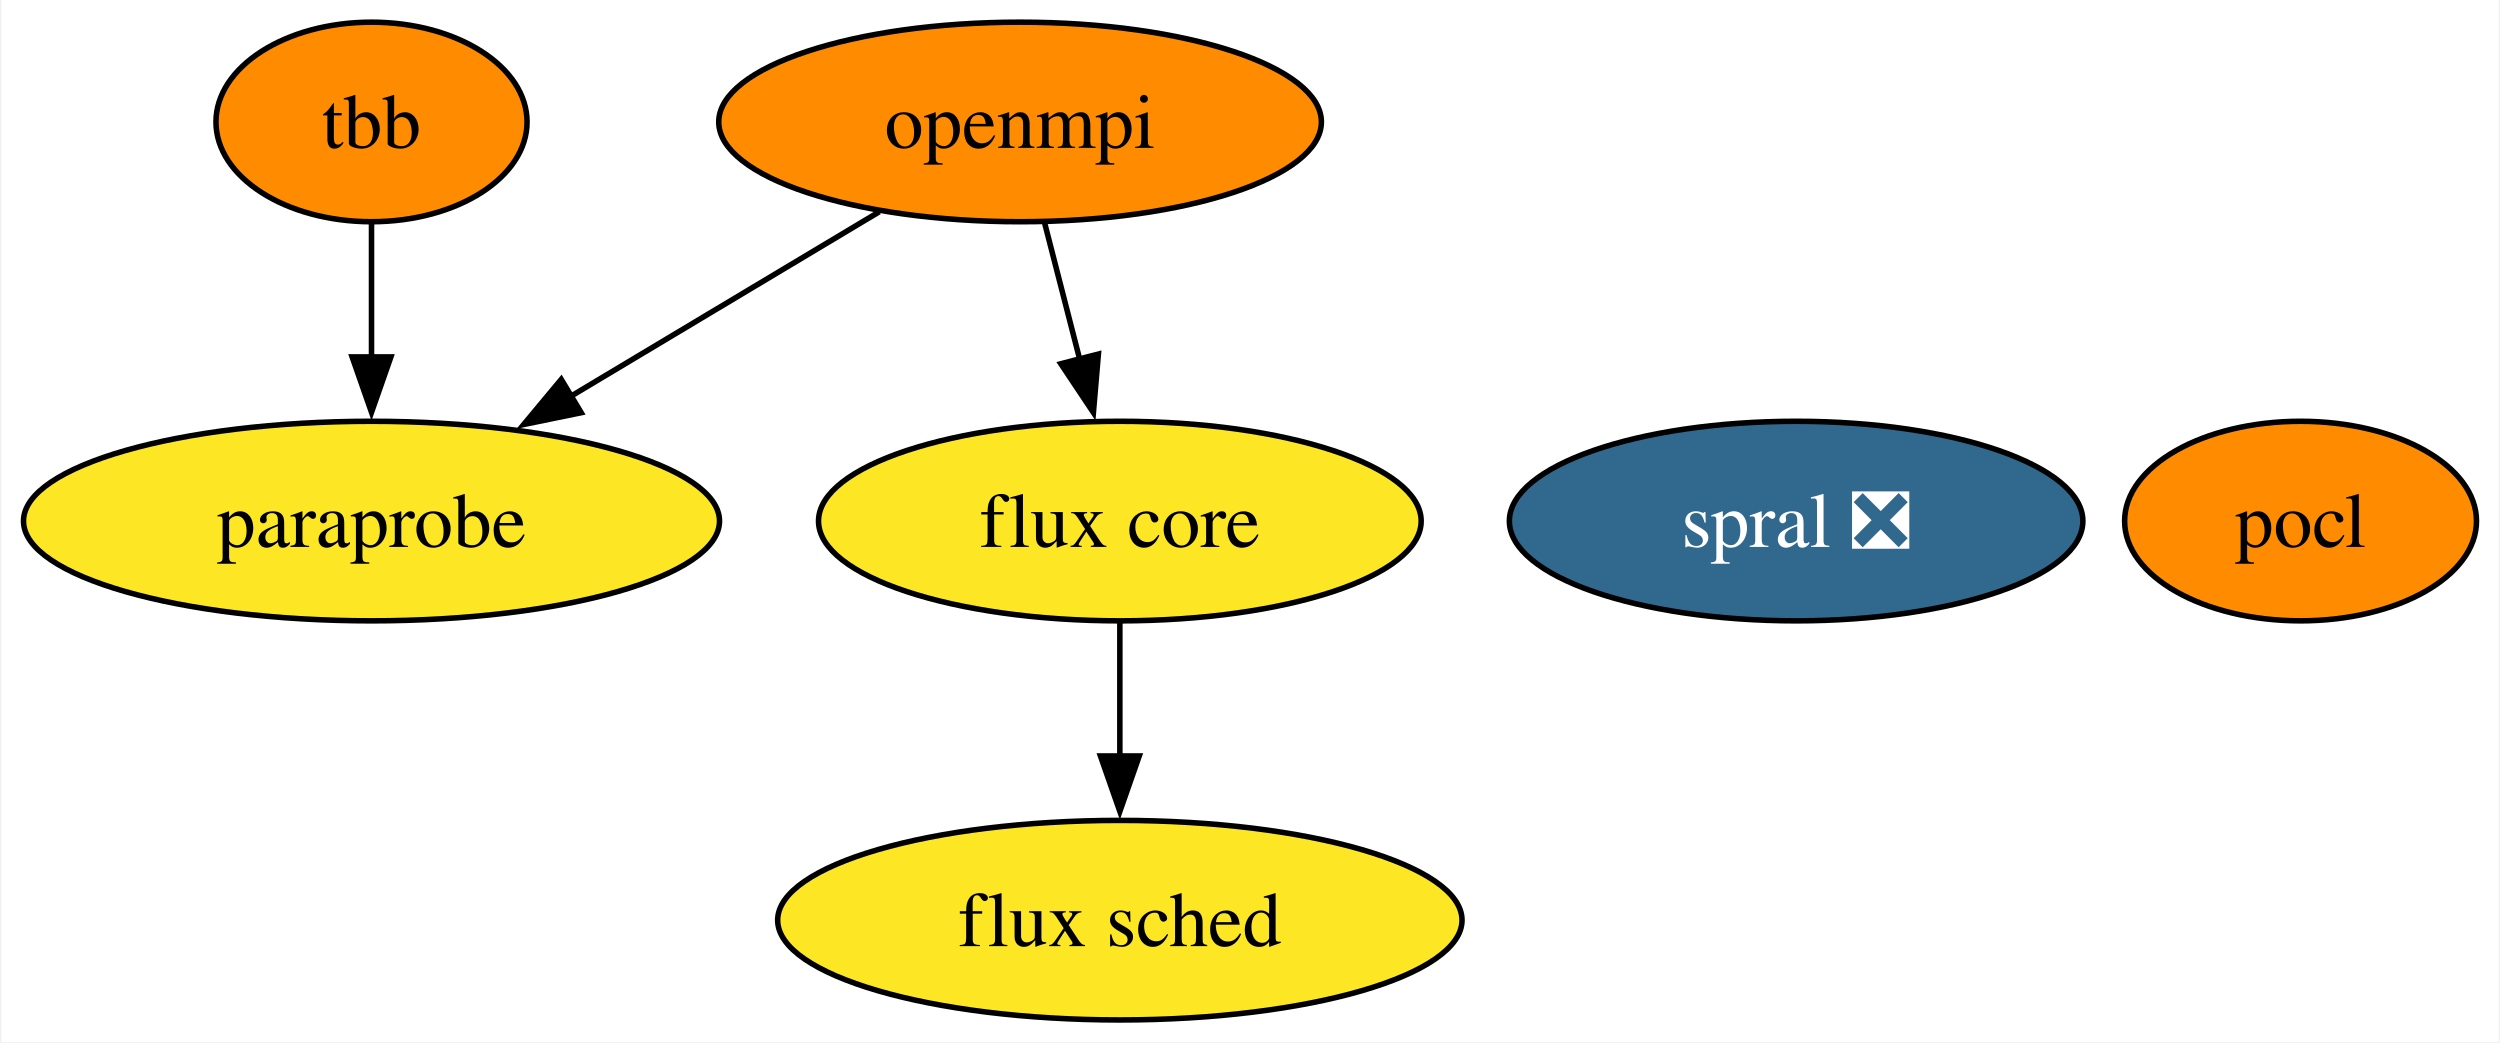
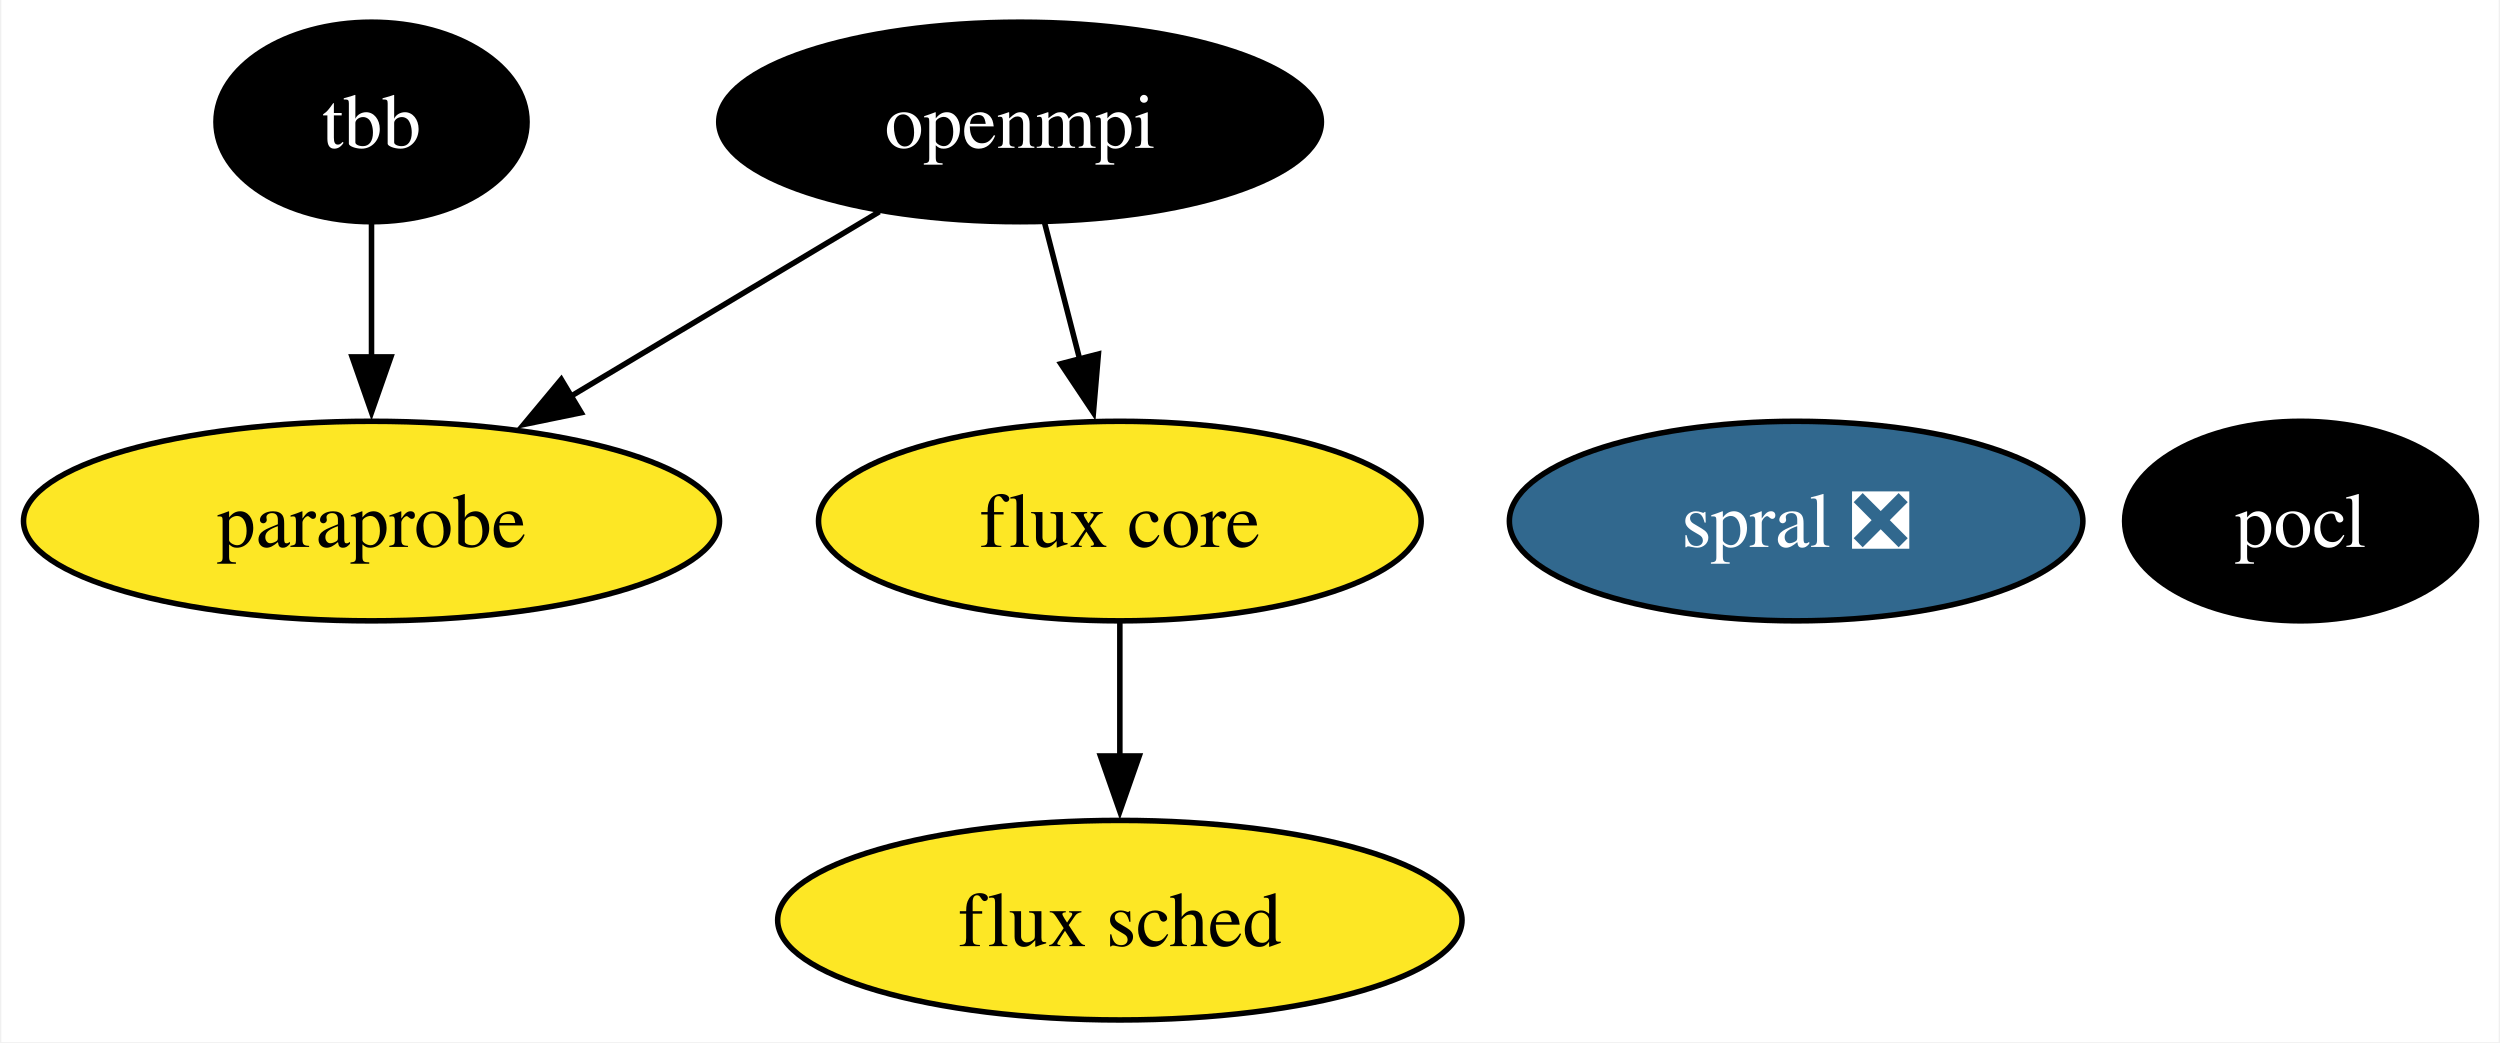
<svg xmlns="http://www.w3.org/2000/svg" xmlns:xlink="http://www.w3.org/1999/xlink" width="451pt" height="188pt" viewBox="0.00 0.00 450.52 188.00">
  <g id="graph0" class="graph" transform="scale(1 1) rotate(0) translate(4 184)">
    <polygon fill="white" stroke="none" points="-4,4 -4,-184 446.52,-184 446.52,4 -4,4" />
    <g id="node1" class="node">
      <g id="a_node1">
        <a xlink:href="https://github.com/conda-forge/openmpi-feedstock" xlink:title="openmpi">
-           <ellipse fill="#ff8c00" stroke="black" cx="179.78" cy="-162" rx="54.36" ry="18" />
-           <text text-anchor="middle" x="179.78" y="-157.32" font-family="Times,serif" font-size="14.00">openmpi</text>
+           <ellipse fill="#000000" stroke="black" cx="179.78" cy="-162" rx="54.36" ry="18" />
+           <text text-anchor="middle" x="179.78" y="-157.32" font-family="Times,serif" font-size="14.00" fill="white">openmpi</text>
        </a>
      </g>
    </g>
    <g id="node4" class="node">
      <g id="a_node4">
        <a xlink:href="https://github.com/conda-forge/paraprobe-feedstock" xlink:title="paraprobe">
          <ellipse fill="#fde725" stroke="black" cx="62.78" cy="-90" rx="62.78" ry="18" />
          <text text-anchor="middle" x="62.78" y="-85.33" font-family="Times,serif" font-size="14.00">paraprobe</text>
        </a>
      </g>
    </g>
    <g id="edge2" class="edge">
      <path fill="none" stroke="black" d="M154.4,-145.81C138.14,-136.09 116.8,-123.32 98.8,-112.55" />
      <polygon fill="black" stroke="black" points="100.61,-109.55 90.23,-107.42 97.01,-115.56 100.61,-109.55" />
    </g>
    <g id="node5" class="node">
      <g id="a_node5">
        <a xlink:href="https://github.com/conda-forge/flux-core-feedstock" xlink:title="flux core">
          <ellipse fill="#fde725" stroke="black" cx="197.78" cy="-90" rx="54.36" ry="18" />
          <text text-anchor="middle" x="197.78" y="-85.33" font-family="Times,serif" font-size="14.00">flux core</text>
        </a>
      </g>
    </g>
    <g id="edge1" class="edge">
      <path fill="none" stroke="black" d="M184.23,-143.7C186.13,-136.32 188.39,-127.52 190.52,-119.25" />
      <polygon fill="black" stroke="black" points="193.91,-120.13 193.01,-109.57 187.13,-118.38 193.91,-120.13" />
    </g>
    <g id="node2" class="node">
      <g id="a_node2">
        <a xlink:href="https://github.com/conda-forge/pocl-feedstock" xlink:title="pocl">
-           <ellipse fill="#ff8c00" stroke="black" cx="410.78" cy="-90" rx="31.74" ry="18" />
-           <text text-anchor="middle" x="410.78" y="-85.33" font-family="Times,serif" font-size="14.00">pocl</text>
+           <ellipse fill="#000000" stroke="black" cx="410.78" cy="-90" rx="31.74" ry="18" />
+           <text text-anchor="middle" x="410.78" y="-85.33" font-family="Times,serif" font-size="14.00" fill="white">pocl</text>
        </a>
      </g>
    </g>
    <g id="node3" class="node">
      <g id="a_node3">
        <a xlink:href="https://github.com/conda-forge/tbb-feedstock" xlink:title="tbb">
-           <ellipse fill="#ff8c00" stroke="black" cx="62.78" cy="-162" rx="28.06" ry="18" />
-           <text text-anchor="middle" x="62.78" y="-157.32" font-family="Times,serif" font-size="14.00">tbb</text>
+           <ellipse fill="#000000" stroke="black" cx="62.78" cy="-162" rx="28.06" ry="18" />
+           <text text-anchor="middle" x="62.78" y="-157.32" font-family="Times,serif" font-size="14.00" fill="white">tbb</text>
        </a>
      </g>
    </g>
    <g id="edge3" class="edge">
      <path fill="none" stroke="black" d="M62.78,-143.7C62.78,-136.41 62.78,-127.73 62.78,-119.54" />
      <polygon fill="black" stroke="black" points="66.28,-119.62 62.78,-109.62 59.28,-119.62 66.28,-119.62" />
    </g>
    <g id="node6" class="node">
      <g id="a_node6">
        <a xlink:href="https://github.com/conda-forge/flux-sched-feedstock" xlink:title="flux sched">
          <ellipse fill="#fde725" stroke="black" cx="197.78" cy="-18" rx="61.73" ry="18" />
          <text text-anchor="middle" x="197.78" y="-13.32" font-family="Times,serif" font-size="14.00">flux sched</text>
        </a>
      </g>
    </g>
    <g id="edge4" class="edge">
      <path fill="none" stroke="black" d="M197.78,-71.7C197.78,-64.41 197.78,-55.73 197.78,-47.54" />
      <polygon fill="black" stroke="black" points="201.28,-47.62 197.78,-37.62 194.28,-47.62 201.28,-47.62" />
    </g>
    <g id="node7" class="node">
      <g id="a_node7">
        <a xlink:href="https://github.com/conda-forge/spral-feedstock/pull/13" xlink:title="spral ❎">
          <ellipse fill="#31688e" stroke="black" cx="319.78" cy="-90" rx="51.73" ry="18" />
          <text text-anchor="middle" x="319.78" y="-85.33" font-family="Times,serif" font-size="14.00" fill="white">spral ❎</text>
        </a>
      </g>
    </g>
  </g>
</svg>
